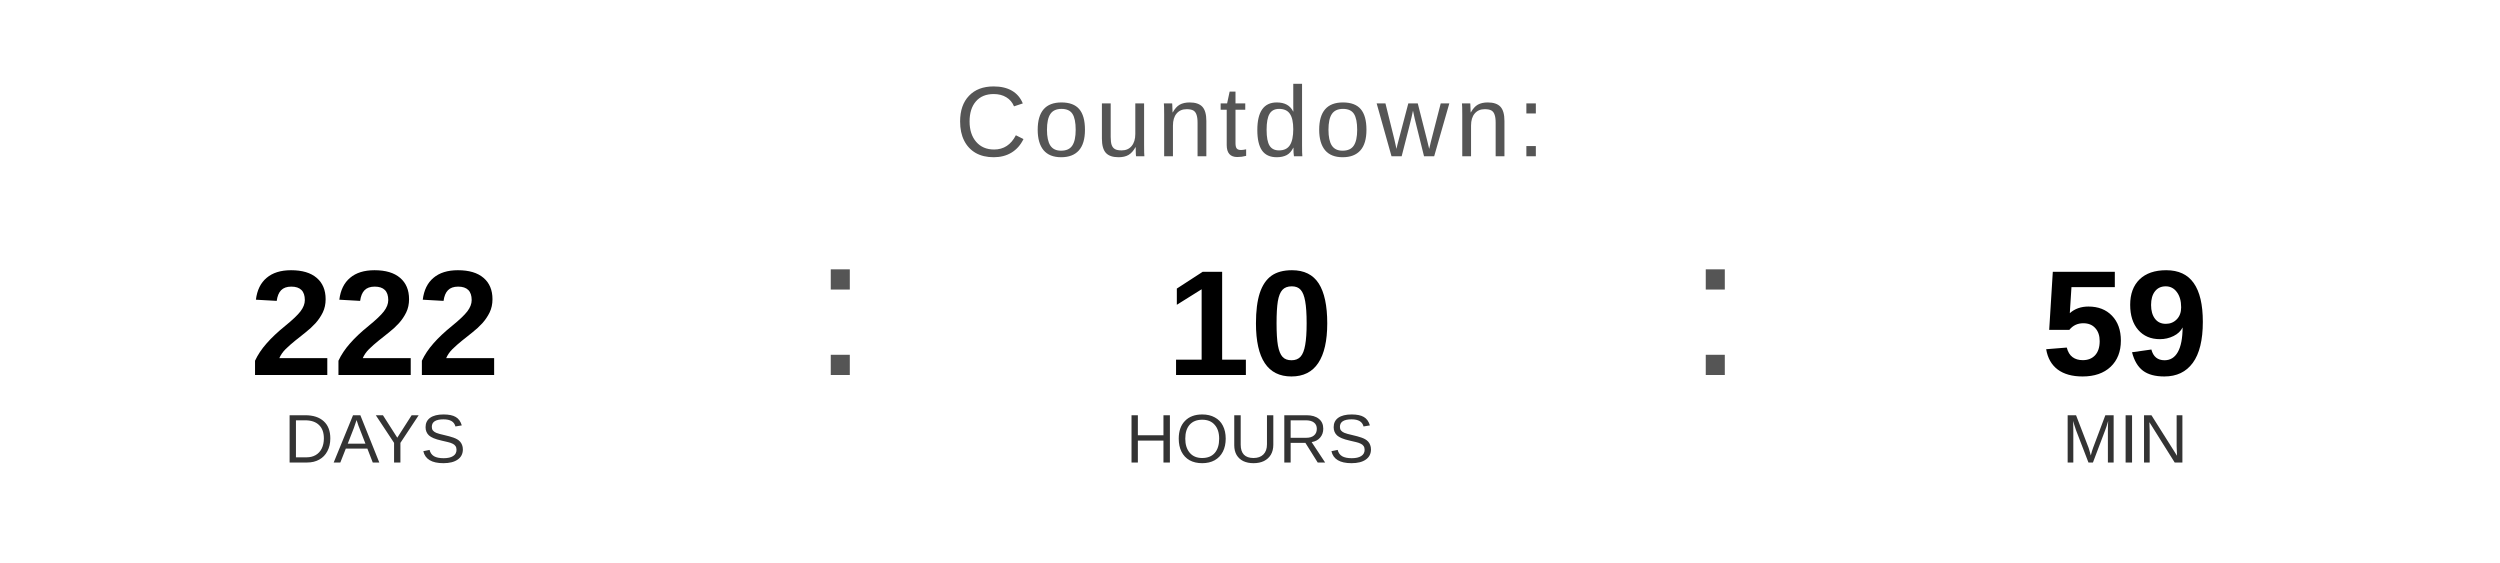
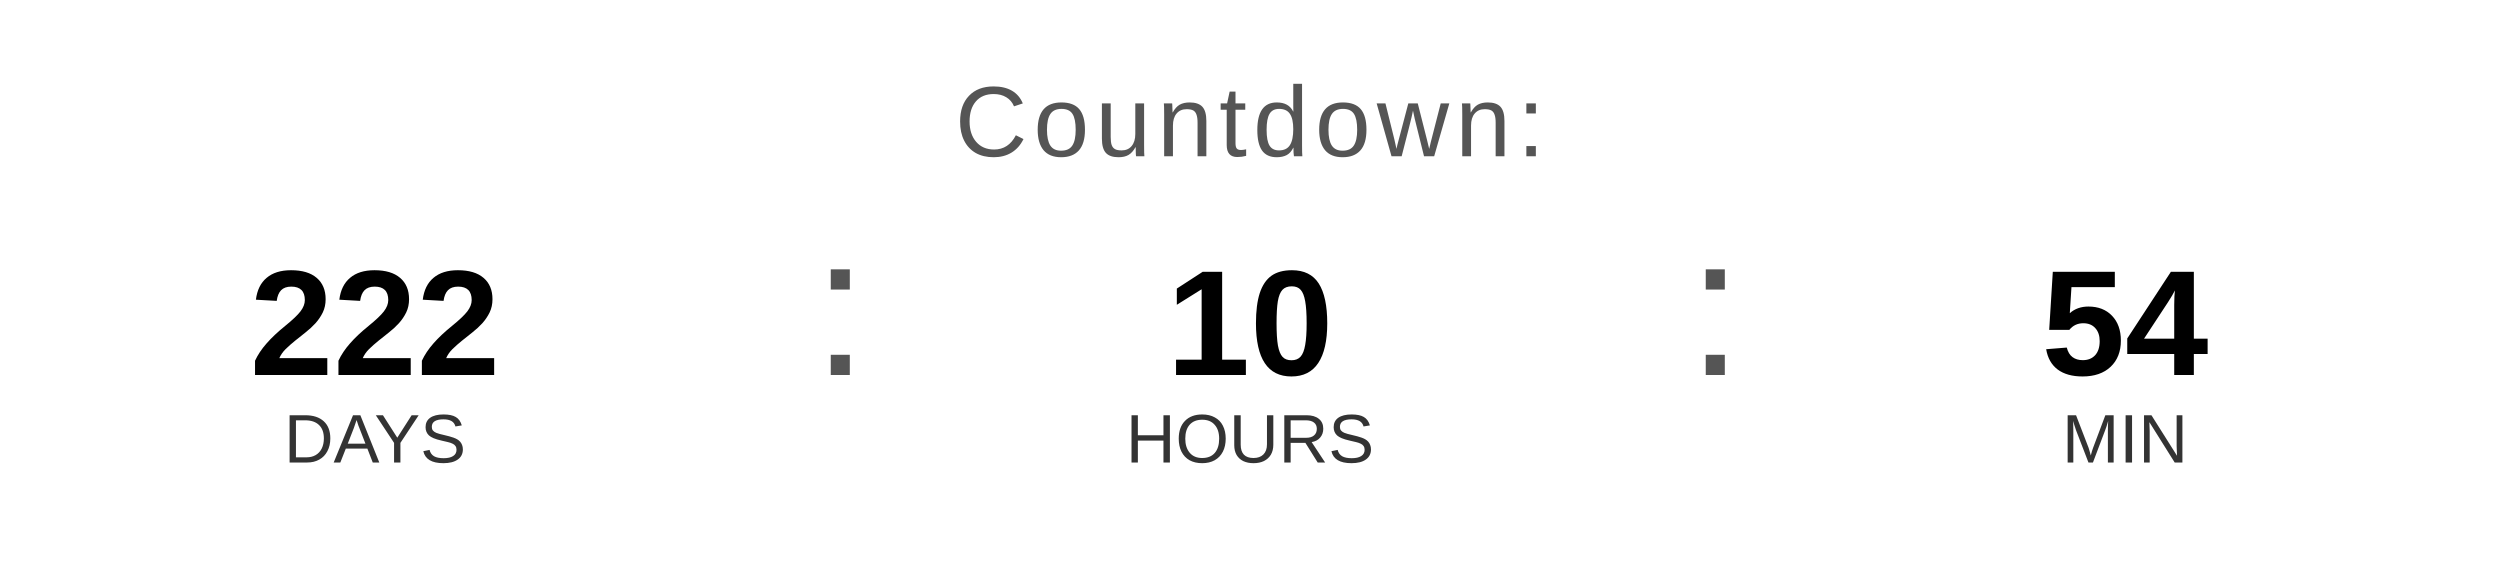
<svg xmlns="http://www.w3.org/2000/svg" width="400" height="90" viewBox="0 0 400 90">
  <text x="200" y="25" font-family="Arial, Helvetica, sans-serif" font-size="16" fill="#555555" text-anchor="middle" letter-spacing="1">
    Countdown:
  </text>
  <text x="60" y="60" font-family="Arial, Helvetica, sans-serif" font-size="24" font-weight="bold" fill="#000000" text-anchor="middle">222</text>
  <text x="60" y="74" font-family="Arial, Helvetica, sans-serif" font-size="11" fill="#333333" text-anchor="middle">DAYS</text>
  <text x="130" y="60" font-family="Arial, sans-serif" font-size="32" fill="#555555">:</text>
  <text x="200" y="60" font-family="Arial, Helvetica, sans-serif" font-size="24" font-weight="bold" fill="#000000" text-anchor="middle">10</text>
  <text x="200" y="74" font-family="Arial, Helvetica, sans-serif" font-size="11" fill="#333333" text-anchor="middle">HOURS</text>
  <text x="270" y="60" font-family="Arial, sans-serif" font-size="32" fill="#555555">:</text>
-   <text x="340" y="60" font-family="Arial, Helvetica, sans-serif" font-size="24" font-weight="bold" fill="#000000" text-anchor="middle">59</text>
+   <text x="340" y="60" font-family="Arial, Helvetica, sans-serif" font-size="24" font-weight="bold" fill="#000000" text-anchor="middle">54</text>
  <text x="340" y="74" font-family="Arial, Helvetica, sans-serif" font-size="11" fill="#333333" text-anchor="middle">MIN</text>
</svg>
